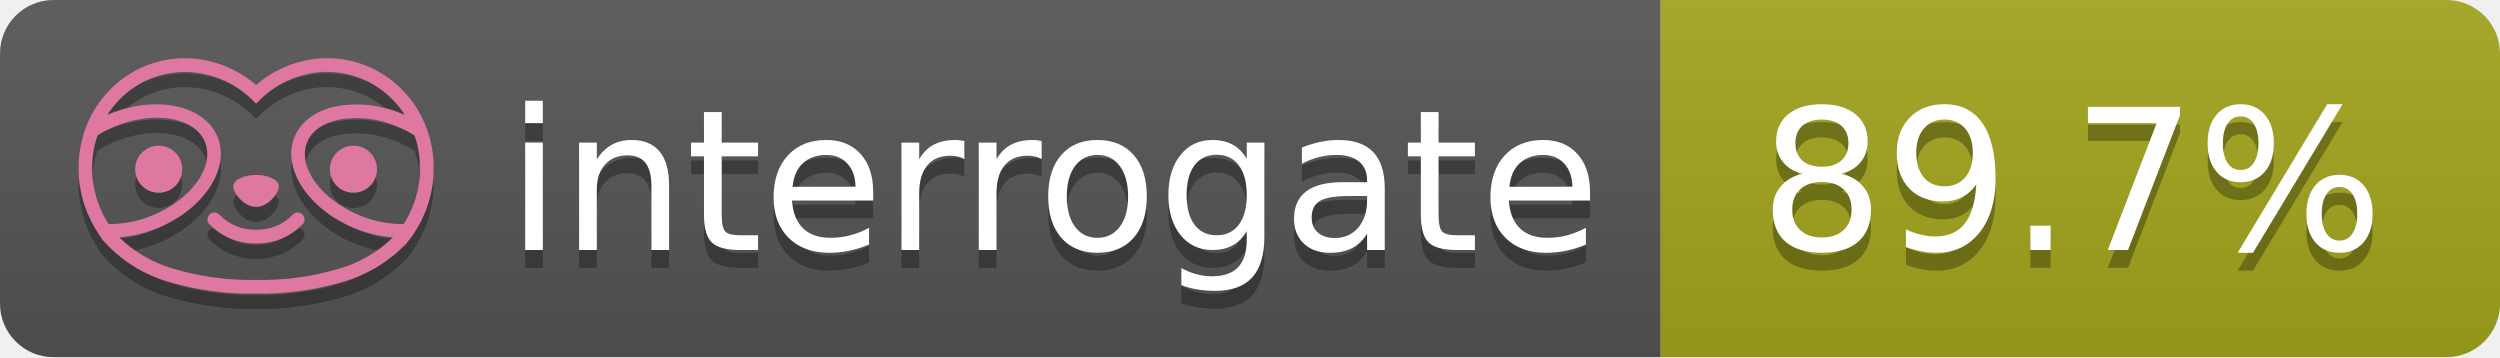
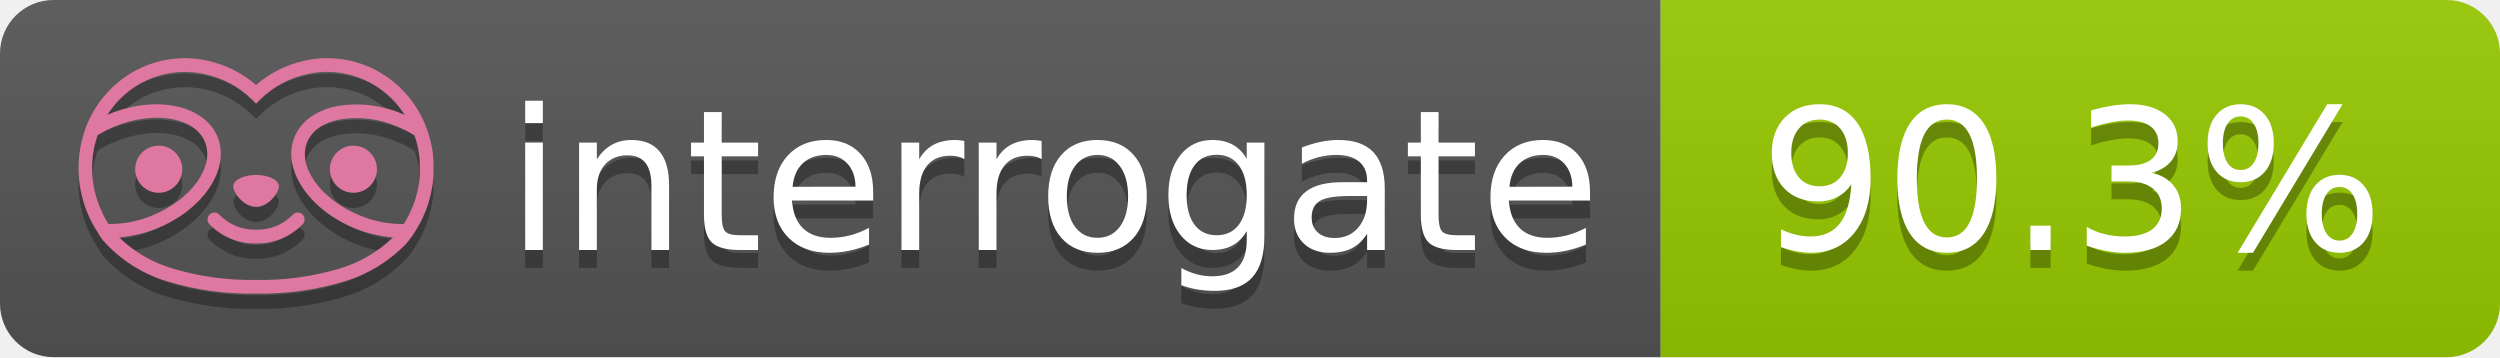
- <svg xmlns="http://www.w3.org/2000/svg" width="140" height="20" role="img" aria-label="interrogate: 89.7%">
+ <svg xmlns="http://www.w3.org/2000/svg" width="140" height="20" role="img" aria-label="interrogate: 90.3%">
  <linearGradient id="s" x2="0" y2="100%">
    <stop offset="0" stop-color="#bbb" stop-opacity=".1" />
    <stop offset="1" stop-opacity=".1" />
  </linearGradient>
  <clipPath id="r">
    <rect width="140" height="20" rx="3" fill="#fff" />
  </clipPath>
  <g clip-path="url(#r)">
    <rect width="93" height="20" fill="#555" />
-     <rect x="93" width="47" height="20" fill="#a4a61d" />
+     <rect x="93" width="47" height="20" fill="#97CA00" />
    <rect width="140" height="20" fill="url(#s)" />
  </g>
  <g fill="#fff" text-anchor="middle" font-family="Verdana,Geneva,DejaVu Sans,sans-serif" text-rendering="geometricPrecision" font-size="110">
    <text aria-hidden="true" x="590" y="150" fill="#010101" fill-opacity=".3" transform="scale(.1)" textLength="610">interrogate</text>
    <text x="590" y="140" transform="scale(.1)" fill="#fff" textLength="610">interrogate</text>
-     <text aria-hidden="true" x="1160" y="150" fill="#010101" fill-opacity=".3" transform="scale(.1)" textLength="370">89.7%</text>
-     <text x="1160" y="140" transform="scale(.1)" fill="#fff" textLength="370" data-interrogate="result">89.7%</text>
+     <text aria-hidden="true" x="1160" y="150" fill="#010101" fill-opacity=".3" transform="scale(.1)" textLength="370">90.3%</text>
+     <text x="1160" y="140" transform="scale(.1)" fill="#fff" textLength="370" data-interrogate="result">90.3%</text>
  </g>
  <g id="logo-shadow" transform="matrix(0.854876,0,0,0.854876,-6.73514,1.732)">
    <g transform="matrix(0.299012,0,0,0.299012,9.70229,-6.68582)">
      <path d="M50,64.25C52.76,64.25 55,61.13 55,59.75C55,58.37 52.76,57.25 50,57.25C47.24,57.25 45,58.37 45,59.75C45,61.13 47.24,64.25 50,64.25Z" style="fill:rgb(1,1,1);fill-opacity:0.3;fill-rule:nonzero;" />
    </g>
    <g transform="matrix(0.299012,0,0,0.299012,9.70229,-6.68582)">
      <path d="M88,49.05C86.506,43.475 83.018,38.638 78.2,35.46C72.969,32.002 66.539,30.844 60.43,32.26C56.576,33.145 52.995,34.958 50,37.54C46.998,34.958 43.411,33.149 39.55,32.27C33.441,30.853 27.011,32.011 21.78,35.47C16.97,38.652 13.489,43.489 12,49.06L12,49.13C11.82,49.79 11.66,50.46 11.53,51.13C11.146,53.207 11.021,55.323 11.16,57.43C11.16,58.03 11.26,58.63 11.34,59.23C11.34,59.51 11.43,59.79 11.48,60.07C11.53,60.35 11.58,60.68 11.64,60.98C11.7,61.28 11.8,61.69 11.89,62.05C11.98,62.41 11.99,62.47 12.05,62.68C12.16,63.07 12.28,63.46 12.41,63.84L12.58,64.34C12.72,64.74 12.88,65.14 13.04,65.53L13.23,65.98C13.403,66.373 13.583,66.767 13.77,67.16L13.99,67.59C14.19,67.97 14.39,68.35 14.61,68.73L14.87,69.15C15.1,69.52 15.33,69.89 15.58,70.26L15.58,70.32L15.99,70.93C16.14,71.14 16.29,71.36 16.45,71.57C20.206,75.83 25.086,78.95 30.53,80.57C36.839,82.48 43.41,83.385 50,83.25C56.599,83.374 63.177,82.456 69.49,80.53C74.644,78.978 79.303,76.102 83,72.19C83.34,71.78 83.65,71.35 84,70.92L84.18,70.66L84.33,70.44L84.41,70.32C84.55,70.12 84.67,69.9 84.81,69.7C85.07,69.3 85.32,68.89 85.55,68.48C85.78,68.07 86.02,67.65 86.23,67.22C86.31,67.05 86.39,66.88 86.47,66.7C86.67,66.28 86.85,65.87 87.03,65.44L87.23,64.92C87.397,64.487 87.55,64.05 87.69,63.61L87.85,63.09C87.98,62.64 88.1,62.19 88.21,61.74C88.21,61.57 88.3,61.39 88.33,61.22C88.43,60.75 88.52,60.22 88.6,59.79C88.6,59.64 88.66,59.49 88.68,59.33C88.77,58.71 88.84,58.08 88.88,57.45L88.88,54.17C88.817,53.164 88.693,52.162 88.51,51.17C88.38,50.5 88.23,49.84 88.05,49.17L88,49.05ZM85.89,56.44L85.89,57.23C85.89,57.78 85.79,58.32 85.72,58.86C85.72,59.01 85.72,59.15 85.65,59.3C85.59,59.7 85.51,60.11 85.43,60.51L85.32,60.99C85.23,61.38 85.12,61.77 85.01,62.16C85.01,62.31 84.93,62.46 84.88,62.6C84.74,63.04 84.59,63.47 84.42,63.9L84.27,64.28C84.1,64.71 83.91,65.14 83.71,65.56C83.51,65.98 83.43,66.12 83.28,66.4L83.01,66.91C82.83,67.223 82.643,67.537 82.45,67.85L82.35,68.01C79.121,68.047 75.918,67.434 72.93,66.21C64.27,62.74 59,55.52 61.18,50.11C62.18,47.6 64.7,45.82 68.26,45.11C72.489,44.395 76.835,44.908 80.78,46.59C82.141,47.144 83.453,47.813 84.7,48.59C84.76,48.76 84.82,48.93 84.88,49.1C84.94,49.27 85.05,49.63 85.12,49.9C85.28,50.5 85.44,51.1 85.55,51.73C85.691,52.507 85.792,53.292 85.85,54.08L85.85,55.89C85.85,56.12 85.91,56.25 85.91,56.45L85.89,56.44ZM17.66,68C16.668,66.435 15.869,64.756 15.28,63L15.17,62.68C15.06,62.35 14.96,62.01 14.87,61.68C14.823,61.493 14.777,61.31 14.73,61.13C14.66,60.84 14.59,60.55 14.53,60.27C14.47,59.99 14.43,59.72 14.38,59.44C14.33,59.16 14.3,59 14.27,58.78C14.2,58.27 14.15,57.78 14.11,57.23L14.11,57.03C14.008,55.236 14.122,53.437 14.45,51.67C14.56,51.06 14.71,50.46 14.88,49.87C14.96,49.59 15.04,49.32 15.13,49.05C15.22,48.78 15.24,48.72 15.3,48.55C16.548,47.774 17.859,47.105 19.22,46.55C27.86,43.09 36.65,44.67 38.82,50.08C40.99,55.49 35.73,62.74 27.09,66.2C24.101,67.431 20.893,68.043 17.66,68ZM68.57,77.68C62.554,79.508 56.287,80.376 50,80.25C43.737,80.37 37.495,79.506 31.5,77.69C27.185,76.38 23.243,74.062 20,70.93C22.815,70.706 25.58,70.055 28.2,69C38.37,64.92 44.39,56 41.6,49C38.81,42 28.27,39.72 18.1,43.8L17.43,44.09C18.973,41.648 21.019,39.561 23.43,37.97C26.671,35.824 30.473,34.68 34.36,34.68C35.884,34.681 37.404,34.852 38.89,35.19C42.694,36.049 46.191,37.935 49,40.64L50,41.64L51,40.64C53.797,37.937 57.279,36.049 61.07,35.18C66.402,33.947 72.014,34.968 76.57,38C78.98,39.588 81.026,41.671 82.57,44.11L81.9,43.82C77.409,41.921 72.464,41.355 67.66,42.19C63.08,43.12 59.79,45.54 58.39,49.02C55.6,55.97 61.62,64.94 71.79,69.02C74.414,70.07 77.182,70.714 80,70.93C76.776,74.05 72.859,76.363 68.57,77.68Z" style="fill:rgb(1,1,1);fill-opacity:0.3;fill-rule:nonzero;" />
    </g>
    <g transform="matrix(0.299012,0,0,0.299012,9.70229,-6.68582)">
      <circle cx="71.33" cy="56" r="5.16" style="fill:rgb(1,1,1);fill-opacity:0.3;" />
    </g>
    <g transform="matrix(0.299012,0,0,0.299012,9.70229,-6.68582)">
      <circle cx="28.67" cy="56" r="5.16" style="fill:rgb(1,1,1);fill-opacity:0.3;" />
    </g>
    <g transform="matrix(0.299012,0,0,0.299012,9.70229,-6.68582)">
      <path d="M58,66C55.912,68.161 53.003,69.339 50,69.24C46.997,69.339 44.088,68.161 42,66C41.714,65.677 41.302,65.491 40.87,65.491C40.042,65.491 39.361,66.172 39.361,67C39.361,67.368 39.496,67.724 39.74,68C42.403,70.804 46.134,72.35 50,72.25C53.862,72.347 57.59,70.802 60.25,68C60.495,67.725 60.63,67.369 60.63,67C60.63,66.174 59.951,65.495 59.125,65.495C58.695,65.495 58.285,65.679 58,66Z" style="fill:rgb(1,1,1);fill-opacity:0.3;fill-rule:nonzero;" />
    </g>
  </g>
  <g id="logo-pink" transform="matrix(0.854876,0,0,0.854876,-6.73514,0.877124)">
    <g transform="matrix(0.299012,0,0,0.299012,9.70229,-6.68582)">
      <path d="M50,64.25C52.76,64.25 55,61.13 55,59.75C55,58.37 52.76,57.25 50,57.25C47.24,57.25 45,58.37 45,59.75C45,61.13 47.24,64.25 50,64.25Z" style="fill:rgb(222,120,160);fill-rule:nonzero;" />
    </g>
    <g transform="matrix(0.299012,0,0,0.299012,9.70229,-6.68582)">
      <path d="M88,49.05C86.506,43.475 83.018,38.638 78.2,35.46C72.969,32.002 66.539,30.844 60.43,32.26C56.576,33.145 52.995,34.958 50,37.54C46.998,34.958 43.411,33.149 39.55,32.27C33.441,30.853 27.011,32.011 21.78,35.47C16.97,38.652 13.489,43.489 12,49.06L12,49.13C11.82,49.79 11.66,50.46 11.53,51.13C11.146,53.207 11.021,55.323 11.16,57.43C11.16,58.03 11.26,58.63 11.34,59.23C11.34,59.51 11.43,59.79 11.48,60.07C11.53,60.35 11.58,60.68 11.64,60.98C11.7,61.28 11.8,61.69 11.89,62.05C11.98,62.41 11.99,62.47 12.05,62.68C12.16,63.07 12.28,63.46 12.41,63.84L12.58,64.34C12.72,64.74 12.88,65.14 13.04,65.53L13.23,65.98C13.403,66.373 13.583,66.767 13.77,67.16L13.99,67.59C14.19,67.97 14.39,68.35 14.61,68.73L14.87,69.15C15.1,69.52 15.33,69.89 15.58,70.26L15.58,70.32L15.99,70.93C16.14,71.14 16.29,71.36 16.45,71.57C20.206,75.83 25.086,78.95 30.53,80.57C36.839,82.48 43.41,83.385 50,83.25C56.599,83.374 63.177,82.456 69.49,80.53C74.644,78.978 79.303,76.102 83,72.19C83.34,71.78 83.65,71.35 84,70.92L84.18,70.66L84.33,70.44L84.41,70.32C84.55,70.12 84.67,69.9 84.81,69.7C85.07,69.3 85.32,68.89 85.55,68.48C85.78,68.07 86.02,67.65 86.23,67.22C86.31,67.05 86.39,66.88 86.47,66.7C86.67,66.28 86.85,65.87 87.03,65.44L87.23,64.92C87.397,64.487 87.55,64.05 87.69,63.61L87.85,63.09C87.98,62.64 88.1,62.19 88.21,61.74C88.21,61.57 88.3,61.39 88.33,61.22C88.43,60.75 88.52,60.22 88.6,59.79C88.6,59.64 88.66,59.49 88.68,59.33C88.77,58.71 88.84,58.08 88.88,57.45L88.88,54.17C88.817,53.164 88.693,52.162 88.51,51.17C88.38,50.5 88.23,49.84 88.05,49.17L88,49.05ZM85.89,56.44L85.89,57.23C85.89,57.78 85.79,58.32 85.72,58.86C85.72,59.01 85.72,59.15 85.65,59.3C85.59,59.7 85.51,60.11 85.43,60.51L85.32,60.99C85.23,61.38 85.12,61.77 85.01,62.16C85.01,62.31 84.93,62.46 84.88,62.6C84.74,63.04 84.59,63.47 84.42,63.9L84.27,64.28C84.1,64.71 83.91,65.14 83.71,65.56C83.51,65.98 83.43,66.12 83.28,66.4L83.01,66.91C82.83,67.223 82.643,67.537 82.45,67.85L82.35,68.01C79.121,68.047 75.918,67.434 72.93,66.21C64.27,62.74 59,55.52 61.18,50.11C62.18,47.6 64.7,45.82 68.26,45.11C72.489,44.395 76.835,44.908 80.78,46.59C82.141,47.144 83.453,47.813 84.7,48.59C84.76,48.76 84.82,48.93 84.88,49.1C84.94,49.27 85.05,49.63 85.12,49.9C85.28,50.5 85.44,51.1 85.55,51.73C85.691,52.507 85.792,53.292 85.85,54.08L85.85,55.89C85.85,56.12 85.91,56.25 85.91,56.45L85.89,56.44ZM17.66,68C16.668,66.435 15.869,64.756 15.28,63L15.17,62.68C15.06,62.35 14.96,62.01 14.87,61.68C14.823,61.493 14.777,61.31 14.73,61.13C14.66,60.84 14.59,60.55 14.53,60.27C14.47,59.99 14.43,59.72 14.38,59.44C14.33,59.16 14.3,59 14.27,58.78C14.2,58.27 14.15,57.78 14.11,57.23L14.11,57.03C14.008,55.236 14.122,53.437 14.45,51.67C14.56,51.06 14.71,50.46 14.88,49.87C14.96,49.59 15.04,49.32 15.13,49.05C15.22,48.78 15.24,48.72 15.3,48.55C16.548,47.774 17.859,47.105 19.22,46.55C27.86,43.09 36.65,44.67 38.82,50.08C40.99,55.49 35.73,62.74 27.09,66.2C24.101,67.431 20.893,68.043 17.66,68ZM68.57,77.68C62.554,79.508 56.287,80.376 50,80.25C43.737,80.37 37.495,79.506 31.5,77.69C27.185,76.38 23.243,74.062 20,70.93C22.815,70.706 25.58,70.055 28.2,69C38.37,64.92 44.39,56 41.6,49C38.81,42 28.27,39.72 18.1,43.8L17.43,44.09C18.973,41.648 21.019,39.561 23.43,37.97C26.671,35.824 30.473,34.68 34.36,34.68C35.884,34.681 37.404,34.852 38.89,35.19C42.694,36.049 46.191,37.935 49,40.64L50,41.64L51,40.64C53.797,37.937 57.279,36.049 61.07,35.18C66.402,33.947 72.014,34.968 76.57,38C78.98,39.588 81.026,41.671 82.57,44.11L81.9,43.82C77.409,41.921 72.464,41.355 67.66,42.19C63.08,43.12 59.79,45.54 58.39,49.02C55.6,55.97 61.62,64.94 71.79,69.02C74.414,70.07 77.182,70.714 80,70.93C76.776,74.05 72.859,76.363 68.57,77.68Z" style="fill:rgb(222,120,160);fill-rule:nonzero;" />
    </g>
    <g transform="matrix(0.299012,0,0,0.299012,9.70229,-6.68582)">
      <circle cx="71.33" cy="56" r="5.16" style="fill:rgb(222,120,160);" />
    </g>
    <g transform="matrix(0.299012,0,0,0.299012,9.70229,-6.68582)">
      <circle cx="28.67" cy="56" r="5.16" style="fill:rgb(222,120,160);" />
    </g>
    <g transform="matrix(0.299012,0,0,0.299012,9.70229,-6.68582)">
      <path d="M58,66C55.912,68.161 53.003,69.339 50,69.24C46.997,69.339 44.088,68.161 42,66C41.714,65.677 41.302,65.491 40.87,65.491C40.042,65.491 39.361,66.172 39.361,67C39.361,67.368 39.496,67.724 39.74,68C42.403,70.804 46.134,72.35 50,72.25C53.862,72.347 57.59,70.802 60.25,68C60.495,67.725 60.63,67.369 60.63,67C60.63,66.174 59.951,65.495 59.125,65.495C58.695,65.495 58.285,65.679 58,66Z" style="fill:rgb(222,120,160);fill-rule:nonzero;" />
    </g>
  </g>
</svg>
